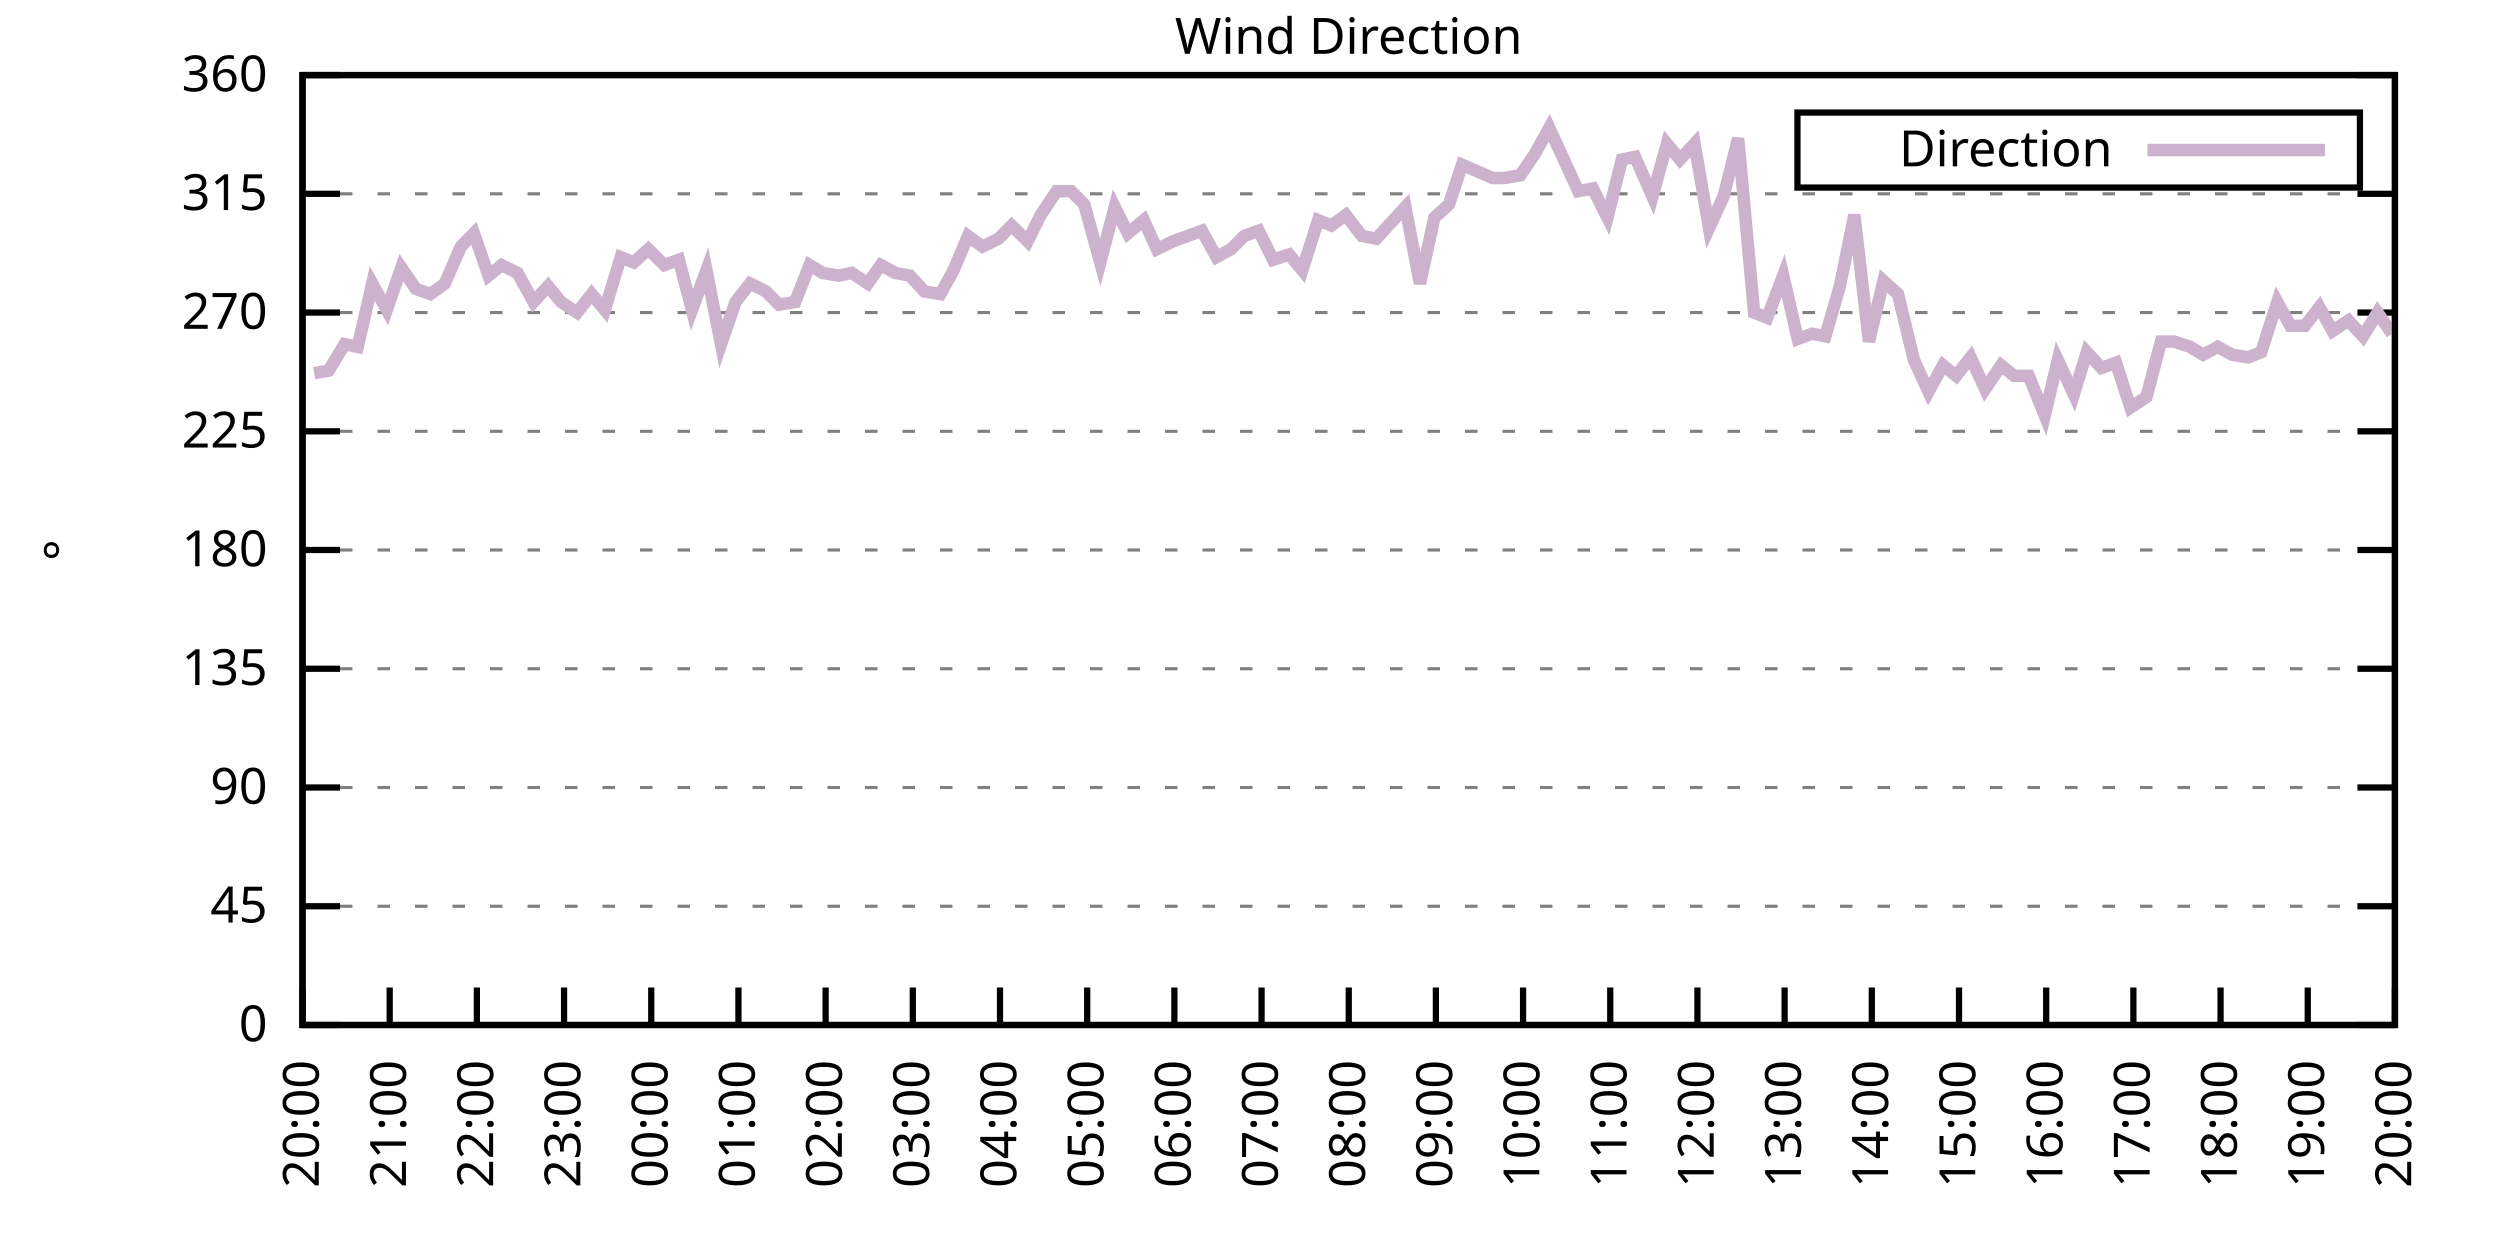
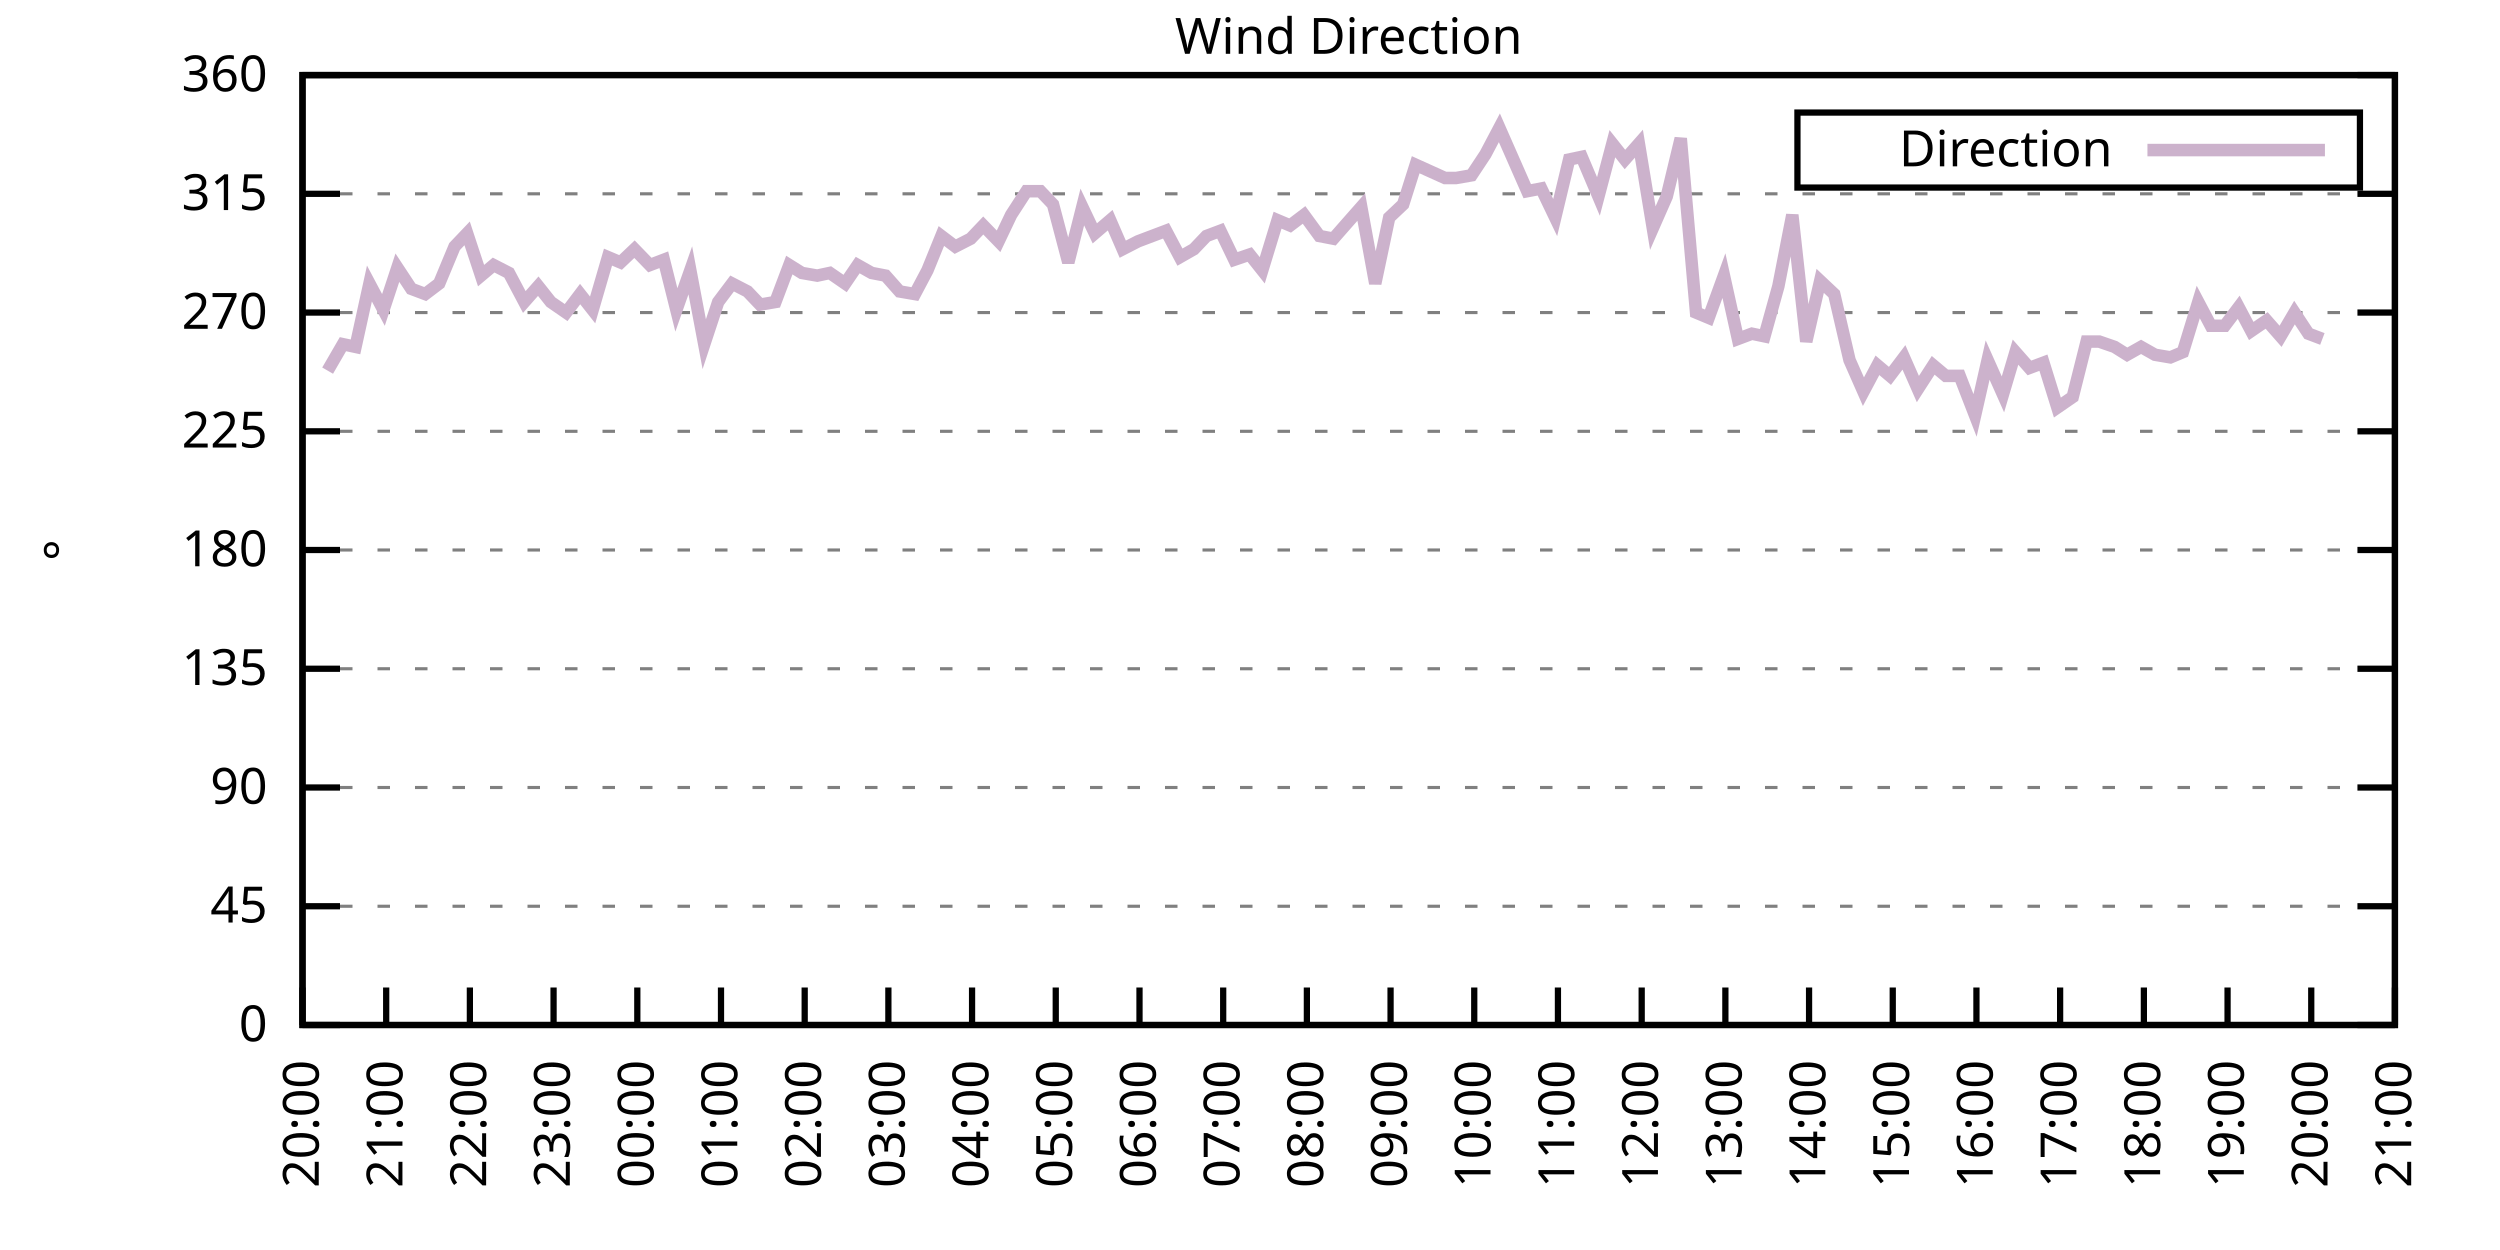
<svg xmlns="http://www.w3.org/2000/svg" xmlns:xlink="http://www.w3.org/1999/xlink" width="400" height="200" viewBox="0 0 400 200">
  <g id="gnuplot_canvas">
    <rect x="0" y="0" width="400" height="200" fill="none" />
    <defs>
      <circle id="gpDot" r="0.5" stroke-width="0.5" stroke="currentColor" />
      <path id="gpPt0" stroke-width="0.333" stroke="currentColor" d="M-1,0 h2 M0,-1 v2" />
      <path id="gpPt1" stroke-width="0.333" stroke="currentColor" d="M-1,-1 L1,1 M1,-1 L-1,1" />
      <path id="gpPt2" stroke-width="0.333" stroke="currentColor" d="M-1,0 L1,0 M0,-1 L0,1 M-1,-1 L1,1 M-1,1 L1,-1" />
      <rect id="gpPt3" stroke-width="0.333" stroke="currentColor" x="-1" y="-1" width="2" height="2" />
      <rect id="gpPt4" stroke-width="0.333" stroke="currentColor" fill="currentColor" x="-1" y="-1" width="2" height="2" />
      <circle id="gpPt5" stroke-width="0.333" stroke="currentColor" cx="0" cy="0" r="1" />
      <use xlink:href="#gpPt5" id="gpPt6" fill="currentColor" stroke="none" />
      <path id="gpPt7" stroke-width="0.333" stroke="currentColor" d="M0,-1.33 L-1.33,0.67 L1.33,0.67 z" />
      <use xlink:href="#gpPt7" id="gpPt8" fill="currentColor" stroke="none" />
      <use xlink:href="#gpPt7" id="gpPt9" stroke="currentColor" transform="rotate(180)" />
      <use xlink:href="#gpPt9" id="gpPt10" fill="currentColor" stroke="none" />
      <use xlink:href="#gpPt3" id="gpPt11" stroke="currentColor" transform="rotate(45)" />
      <use xlink:href="#gpPt11" id="gpPt12" fill="currentColor" stroke="none" />
      <path id="gpPt13" stroke-width="0.333" stroke="currentColor" d="M0,1.330 L1.265,0.411 L0.782,-1.067 L-0.782,-1.076 L-1.265,0.411 z" />
      <use xlink:href="#gpPt13" id="gpPt14" fill="currentColor" stroke="none" />
      <filter id="textbox" filterUnits="objectBoundingBox" x="0" y="0" height="1" width="1">
        <feFlood flood-color="white" flood-opacity="1" result="bgnd" />
        <feComposite in="SourceGraphic" in2="bgnd" operator="atop" />
      </filter>
      <filter id="greybox" filterUnits="objectBoundingBox" x="0" y="0" height="1" width="1">
        <feFlood flood-color="lightgrey" flood-opacity="1" result="grey" />
        <feComposite in="SourceGraphic" in2="grey" operator="atop" />
      </filter>
    </defs>
    <g fill="none" color="white" stroke="currentColor" stroke-width="1.00" stroke-linecap="butt" stroke-linejoin="miter">
</g>
    <g fill="none" color="black" stroke="currentColor" stroke-width="1.00" stroke-linecap="butt" stroke-linejoin="miter">
      <g stroke="none" shape-rendering="crispEdges">
        <polygon fill="rgb(255, 255, 255)" points="48.40,164.00 383.18,164.00 383.18,12.02 48.40,12.02 " />
      </g>
    </g>
    <g fill="none" color="black" stroke="currentColor" stroke-width="1.00" stroke-linecap="butt" stroke-linejoin="miter">
</g>
    <g fill="none" color="black" stroke="black" stroke-width="0.50" stroke-linecap="butt" stroke-linejoin="miter">
</g>
    <g fill="none" color="gray" stroke="currentColor" stroke-width="0.50" stroke-linecap="butt" stroke-linejoin="miter">
      <path stroke="gray" stroke-dasharray="2,4" class="gridline" d="M48.40,164.00 L383.19,164.00  " />
    </g>
    <g fill="none" color="gray" stroke="gray" stroke-width="1.00" stroke-linecap="butt" stroke-linejoin="miter">
</g>
    <g fill="none" color="black" stroke="currentColor" stroke-width="1.00" stroke-linecap="butt" stroke-linejoin="miter">
      <path stroke="black" d="M48.40,164.00 L54.40,164.00 M383.19,164.00 L377.19,164.00  " />
      <g transform="translate(42.80,166.60)" stroke="none" fill="black" font-family="Sans" font-size="8.00" text-anchor="end">
        <text>
          <tspan font-family="Sans"> 0</tspan>
        </text>
      </g>
    </g>
    <g fill="none" color="black" stroke="currentColor" stroke-width="1.00" stroke-linecap="butt" stroke-linejoin="miter">
</g>
    <g fill="none" color="black" stroke="black" stroke-width="0.50" stroke-linecap="butt" stroke-linejoin="miter">
</g>
    <g fill="none" color="gray" stroke="currentColor" stroke-width="0.50" stroke-linecap="butt" stroke-linejoin="miter">
      <path stroke="gray" stroke-dasharray="2,4" class="gridline" d="M48.40,145.00 L383.19,145.00  " />
    </g>
    <g fill="none" color="gray" stroke="gray" stroke-width="1.00" stroke-linecap="butt" stroke-linejoin="miter">
</g>
    <g fill="none" color="black" stroke="currentColor" stroke-width="1.00" stroke-linecap="butt" stroke-linejoin="miter">
      <path stroke="black" d="M48.40,145.00 L54.40,145.00 M383.19,145.00 L377.19,145.00  " />
      <g transform="translate(42.80,147.60)" stroke="none" fill="black" font-family="Sans" font-size="8.00" text-anchor="end">
        <text>
          <tspan font-family="Sans"> 45</tspan>
        </text>
      </g>
    </g>
    <g fill="none" color="black" stroke="currentColor" stroke-width="1.00" stroke-linecap="butt" stroke-linejoin="miter">
</g>
    <g fill="none" color="black" stroke="black" stroke-width="0.50" stroke-linecap="butt" stroke-linejoin="miter">
</g>
    <g fill="none" color="gray" stroke="currentColor" stroke-width="0.50" stroke-linecap="butt" stroke-linejoin="miter">
      <path stroke="gray" stroke-dasharray="2,4" class="gridline" d="M48.40,126.00 L383.19,126.00  " />
    </g>
    <g fill="none" color="gray" stroke="gray" stroke-width="1.00" stroke-linecap="butt" stroke-linejoin="miter">
</g>
    <g fill="none" color="black" stroke="currentColor" stroke-width="1.00" stroke-linecap="butt" stroke-linejoin="miter">
      <path stroke="black" d="M48.40,126.00 L54.40,126.00 M383.19,126.00 L377.19,126.00  " />
      <g transform="translate(42.80,128.60)" stroke="none" fill="black" font-family="Sans" font-size="8.00" text-anchor="end">
        <text>
          <tspan font-family="Sans"> 90</tspan>
        </text>
      </g>
    </g>
    <g fill="none" color="black" stroke="currentColor" stroke-width="1.00" stroke-linecap="butt" stroke-linejoin="miter">
</g>
    <g fill="none" color="black" stroke="black" stroke-width="0.50" stroke-linecap="butt" stroke-linejoin="miter">
</g>
    <g fill="none" color="gray" stroke="currentColor" stroke-width="0.50" stroke-linecap="butt" stroke-linejoin="miter">
      <path stroke="gray" stroke-dasharray="2,4" class="gridline" d="M48.40,107.00 L383.19,107.00  " />
    </g>
    <g fill="none" color="gray" stroke="gray" stroke-width="1.00" stroke-linecap="butt" stroke-linejoin="miter">
</g>
    <g fill="none" color="black" stroke="currentColor" stroke-width="1.00" stroke-linecap="butt" stroke-linejoin="miter">
      <path stroke="black" d="M48.40,107.00 L54.40,107.00 M383.19,107.00 L377.19,107.00  " />
      <g transform="translate(42.80,109.60)" stroke="none" fill="black" font-family="Sans" font-size="8.00" text-anchor="end">
        <text>
          <tspan font-family="Sans"> 135</tspan>
        </text>
      </g>
    </g>
    <g fill="none" color="black" stroke="currentColor" stroke-width="1.00" stroke-linecap="butt" stroke-linejoin="miter">
</g>
    <g fill="none" color="black" stroke="black" stroke-width="0.50" stroke-linecap="butt" stroke-linejoin="miter">
</g>
    <g fill="none" color="gray" stroke="currentColor" stroke-width="0.50" stroke-linecap="butt" stroke-linejoin="miter">
      <path stroke="gray" stroke-dasharray="2,4" class="gridline" d="M48.40,88.00 L383.19,88.00  " />
    </g>
    <g fill="none" color="gray" stroke="gray" stroke-width="1.00" stroke-linecap="butt" stroke-linejoin="miter">
</g>
    <g fill="none" color="black" stroke="currentColor" stroke-width="1.00" stroke-linecap="butt" stroke-linejoin="miter">
      <path stroke="black" d="M48.40,88.00 L54.40,88.00 M383.19,88.00 L377.19,88.00  " />
      <g transform="translate(42.80,90.60)" stroke="none" fill="black" font-family="Sans" font-size="8.00" text-anchor="end">
        <text>
          <tspan font-family="Sans"> 180</tspan>
        </text>
      </g>
    </g>
    <g fill="none" color="black" stroke="currentColor" stroke-width="1.00" stroke-linecap="butt" stroke-linejoin="miter">
</g>
    <g fill="none" color="black" stroke="black" stroke-width="0.50" stroke-linecap="butt" stroke-linejoin="miter">
</g>
    <g fill="none" color="gray" stroke="currentColor" stroke-width="0.50" stroke-linecap="butt" stroke-linejoin="miter">
      <path stroke="gray" stroke-dasharray="2,4" class="gridline" d="M48.40,69.01 L383.19,69.01  " />
    </g>
    <g fill="none" color="gray" stroke="gray" stroke-width="1.00" stroke-linecap="butt" stroke-linejoin="miter">
</g>
    <g fill="none" color="black" stroke="currentColor" stroke-width="1.00" stroke-linecap="butt" stroke-linejoin="miter">
      <path stroke="black" d="M48.40,69.01 L54.40,69.01 M383.19,69.01 L377.19,69.01  " />
      <g transform="translate(42.80,71.61)" stroke="none" fill="black" font-family="Sans" font-size="8.00" text-anchor="end">
        <text>
          <tspan font-family="Sans"> 225</tspan>
        </text>
      </g>
    </g>
    <g fill="none" color="black" stroke="currentColor" stroke-width="1.00" stroke-linecap="butt" stroke-linejoin="miter">
</g>
    <g fill="none" color="black" stroke="black" stroke-width="0.50" stroke-linecap="butt" stroke-linejoin="miter">
</g>
    <g fill="none" color="gray" stroke="currentColor" stroke-width="0.50" stroke-linecap="butt" stroke-linejoin="miter">
      <path stroke="gray" stroke-dasharray="2,4" class="gridline" d="M48.40,50.01 L383.19,50.01  " />
    </g>
    <g fill="none" color="gray" stroke="gray" stroke-width="1.00" stroke-linecap="butt" stroke-linejoin="miter">
</g>
    <g fill="none" color="black" stroke="currentColor" stroke-width="1.00" stroke-linecap="butt" stroke-linejoin="miter">
      <path stroke="black" d="M48.40,50.01 L54.40,50.01 M383.19,50.01 L377.19,50.01  " />
      <g transform="translate(42.80,52.61)" stroke="none" fill="black" font-family="Sans" font-size="8.00" text-anchor="end">
        <text>
          <tspan font-family="Sans"> 270</tspan>
        </text>
      </g>
    </g>
    <g fill="none" color="black" stroke="currentColor" stroke-width="1.00" stroke-linecap="butt" stroke-linejoin="miter">
</g>
    <g fill="none" color="black" stroke="black" stroke-width="0.50" stroke-linecap="butt" stroke-linejoin="miter">
</g>
    <g fill="none" color="gray" stroke="currentColor" stroke-width="0.50" stroke-linecap="butt" stroke-linejoin="miter">
      <path stroke="gray" stroke-dasharray="2,4" class="gridline" d="M48.40,31.01 L383.19,31.01  " />
    </g>
    <g fill="none" color="gray" stroke="gray" stroke-width="1.00" stroke-linecap="butt" stroke-linejoin="miter">
</g>
    <g fill="none" color="black" stroke="currentColor" stroke-width="1.00" stroke-linecap="butt" stroke-linejoin="miter">
      <path stroke="black" d="M48.40,31.01 L54.40,31.01 M383.19,31.01 L377.19,31.01  " />
      <g transform="translate(42.80,33.61)" stroke="none" fill="black" font-family="Sans" font-size="8.00" text-anchor="end">
        <text>
          <tspan font-family="Sans"> 315</tspan>
        </text>
      </g>
    </g>
    <g fill="none" color="black" stroke="currentColor" stroke-width="1.00" stroke-linecap="butt" stroke-linejoin="miter">
</g>
    <g fill="none" color="black" stroke="black" stroke-width="0.50" stroke-linecap="butt" stroke-linejoin="miter">
</g>
    <g fill="none" color="gray" stroke="currentColor" stroke-width="0.50" stroke-linecap="butt" stroke-linejoin="miter">
      <path stroke="gray" stroke-dasharray="2,4" class="gridline" d="M48.40,12.01 L383.19,12.01  " />
    </g>
    <g fill="none" color="gray" stroke="gray" stroke-width="1.00" stroke-linecap="butt" stroke-linejoin="miter">
</g>
    <g fill="none" color="black" stroke="currentColor" stroke-width="1.00" stroke-linecap="butt" stroke-linejoin="miter">
      <path stroke="black" d="M48.40,12.01 L54.40,12.01 M383.19,12.01 L377.19,12.01  " />
      <g transform="translate(42.80,14.61)" stroke="none" fill="black" font-family="Sans" font-size="8.00" text-anchor="end">
        <text>
          <tspan font-family="Sans"> 360</tspan>
        </text>
      </g>
    </g>
    <g fill="none" color="black" stroke="currentColor" stroke-width="1.00" stroke-linecap="butt" stroke-linejoin="miter">
      <path stroke="black" d="M48.40,164.00 L48.40,158.00  " />
      <g transform="translate(51.00,169.60) rotate(270.00)" stroke="none" fill="black" font-family="Sans" font-size="8.00" text-anchor="end">
        <text>
          <tspan font-family="Sans">20:00</tspan>
        </text>
      </g>
    </g>
    <g fill="none" color="black" stroke="currentColor" stroke-width="1.00" stroke-linecap="butt" stroke-linejoin="miter">
-       <path stroke="black" d="M62.35,164.00 L62.35,158.00  " />
-       <g transform="translate(64.95,169.60) rotate(270.00)" stroke="none" fill="black" font-family="Sans" font-size="8.00" text-anchor="end">
+       <path stroke="black" d="M61.79,164.00 L61.79,158.00  " />
+       <g transform="translate(64.39,169.60) rotate(270.00)" stroke="none" fill="black" font-family="Sans" font-size="8.00" text-anchor="end">
        <text>
          <tspan font-family="Sans">21:00</tspan>
        </text>
      </g>
    </g>
    <g fill="none" color="black" stroke="currentColor" stroke-width="1.00" stroke-linecap="butt" stroke-linejoin="miter">
-       <path stroke="black" d="M76.30,164.00 L76.30,158.00  " />
-       <g transform="translate(78.90,169.60) rotate(270.00)" stroke="none" fill="black" font-family="Sans" font-size="8.00" text-anchor="end">
+       <path stroke="black" d="M75.18,164.00 L75.18,158.00  " />
+       <g transform="translate(77.78,169.60) rotate(270.00)" stroke="none" fill="black" font-family="Sans" font-size="8.00" text-anchor="end">
        <text>
          <tspan font-family="Sans">22:00</tspan>
        </text>
      </g>
    </g>
    <g fill="none" color="black" stroke="currentColor" stroke-width="1.00" stroke-linecap="butt" stroke-linejoin="miter">
-       <path stroke="black" d="M90.25,164.00 L90.25,158.00  " />
-       <g transform="translate(92.85,169.60) rotate(270.00)" stroke="none" fill="black" font-family="Sans" font-size="8.00" text-anchor="end">
+       <path stroke="black" d="M88.57,164.00 L88.57,158.00  " />
+       <g transform="translate(91.17,169.60) rotate(270.00)" stroke="none" fill="black" font-family="Sans" font-size="8.00" text-anchor="end">
        <text>
          <tspan font-family="Sans">23:00</tspan>
        </text>
      </g>
    </g>
    <g fill="none" color="black" stroke="currentColor" stroke-width="1.00" stroke-linecap="butt" stroke-linejoin="miter">
-       <path stroke="black" d="M104.20,164.00 L104.20,158.00  " />
-       <g transform="translate(106.80,169.60) rotate(270.00)" stroke="none" fill="black" font-family="Sans" font-size="8.00" text-anchor="end">
+       <path stroke="black" d="M101.97,164.00 L101.97,158.00  " />
+       <g transform="translate(104.57,169.60) rotate(270.00)" stroke="none" fill="black" font-family="Sans" font-size="8.00" text-anchor="end">
        <text>
          <tspan font-family="Sans">00:00</tspan>
        </text>
      </g>
    </g>
    <g fill="none" color="black" stroke="currentColor" stroke-width="1.00" stroke-linecap="butt" stroke-linejoin="miter">
-       <path stroke="black" d="M118.15,164.00 L118.15,158.00  " />
-       <g transform="translate(120.75,169.60) rotate(270.00)" stroke="none" fill="black" font-family="Sans" font-size="8.00" text-anchor="end">
+       <path stroke="black" d="M115.36,164.00 L115.36,158.00  " />
+       <g transform="translate(117.96,169.60) rotate(270.00)" stroke="none" fill="black" font-family="Sans" font-size="8.00" text-anchor="end">
        <text>
          <tspan font-family="Sans">01:00</tspan>
        </text>
      </g>
    </g>
    <g fill="none" color="black" stroke="currentColor" stroke-width="1.00" stroke-linecap="butt" stroke-linejoin="miter">
-       <path stroke="black" d="M132.10,164.00 L132.10,158.00  " />
-       <g transform="translate(134.70,169.60) rotate(270.00)" stroke="none" fill="black" font-family="Sans" font-size="8.00" text-anchor="end">
+       <path stroke="black" d="M128.75,164.00 L128.75,158.00  " />
+       <g transform="translate(131.35,169.60) rotate(270.00)" stroke="none" fill="black" font-family="Sans" font-size="8.00" text-anchor="end">
        <text>
          <tspan font-family="Sans">02:00</tspan>
        </text>
      </g>
    </g>
    <g fill="none" color="black" stroke="currentColor" stroke-width="1.00" stroke-linecap="butt" stroke-linejoin="miter">
-       <path stroke="black" d="M146.05,164.00 L146.05,158.00  " />
-       <g transform="translate(148.65,169.60) rotate(270.00)" stroke="none" fill="black" font-family="Sans" font-size="8.00" text-anchor="end">
+       <path stroke="black" d="M142.14,164.00 L142.14,158.00  " />
+       <g transform="translate(144.74,169.60) rotate(270.00)" stroke="none" fill="black" font-family="Sans" font-size="8.00" text-anchor="end">
        <text>
          <tspan font-family="Sans">03:00</tspan>
        </text>
      </g>
    </g>
    <g fill="none" color="black" stroke="currentColor" stroke-width="1.00" stroke-linecap="butt" stroke-linejoin="miter">
-       <path stroke="black" d="M160.00,164.00 L160.00,158.00  " />
-       <g transform="translate(162.60,169.60) rotate(270.00)" stroke="none" fill="black" font-family="Sans" font-size="8.00" text-anchor="end">
+       <path stroke="black" d="M155.53,164.00 L155.53,158.00  " />
+       <g transform="translate(158.13,169.60) rotate(270.00)" stroke="none" fill="black" font-family="Sans" font-size="8.00" text-anchor="end">
        <text>
          <tspan font-family="Sans">04:00</tspan>
        </text>
      </g>
    </g>
    <g fill="none" color="black" stroke="currentColor" stroke-width="1.00" stroke-linecap="butt" stroke-linejoin="miter">
-       <path stroke="black" d="M173.95,164.00 L173.95,158.00  " />
-       <g transform="translate(176.55,169.60) rotate(270.00)" stroke="none" fill="black" font-family="Sans" font-size="8.00" text-anchor="end">
+       <path stroke="black" d="M168.92,164.00 L168.92,158.00  " />
+       <g transform="translate(171.52,169.60) rotate(270.00)" stroke="none" fill="black" font-family="Sans" font-size="8.00" text-anchor="end">
        <text>
          <tspan font-family="Sans">05:00</tspan>
        </text>
      </g>
    </g>
    <g fill="none" color="black" stroke="currentColor" stroke-width="1.00" stroke-linecap="butt" stroke-linejoin="miter">
-       <path stroke="black" d="M187.90,164.00 L187.90,158.00  " />
-       <g transform="translate(190.50,169.60) rotate(270.00)" stroke="none" fill="black" font-family="Sans" font-size="8.00" text-anchor="end">
+       <path stroke="black" d="M182.32,164.00 L182.32,158.00  " />
+       <g transform="translate(184.92,169.60) rotate(270.00)" stroke="none" fill="black" font-family="Sans" font-size="8.00" text-anchor="end">
        <text>
          <tspan font-family="Sans">06:00</tspan>
        </text>
      </g>
    </g>
    <g fill="none" color="black" stroke="currentColor" stroke-width="1.00" stroke-linecap="butt" stroke-linejoin="miter">
-       <path stroke="black" d="M201.85,164.00 L201.85,158.00  " />
-       <g transform="translate(204.45,169.60) rotate(270.00)" stroke="none" fill="black" font-family="Sans" font-size="8.00" text-anchor="end">
+       <path stroke="black" d="M195.71,164.00 L195.71,158.00  " />
+       <g transform="translate(198.31,169.60) rotate(270.00)" stroke="none" fill="black" font-family="Sans" font-size="8.00" text-anchor="end">
        <text>
          <tspan font-family="Sans">07:00</tspan>
        </text>
      </g>
    </g>
    <g fill="none" color="black" stroke="currentColor" stroke-width="1.00" stroke-linecap="butt" stroke-linejoin="miter">
-       <path stroke="black" d="M215.80,164.00 L215.80,158.00  " />
-       <g transform="translate(218.40,169.60) rotate(270.00)" stroke="none" fill="black" font-family="Sans" font-size="8.00" text-anchor="end">
+       <path stroke="black" d="M209.10,164.00 L209.10,158.00  " />
+       <g transform="translate(211.70,169.60) rotate(270.00)" stroke="none" fill="black" font-family="Sans" font-size="8.00" text-anchor="end">
        <text>
          <tspan font-family="Sans">08:00</tspan>
        </text>
      </g>
    </g>
    <g fill="none" color="black" stroke="currentColor" stroke-width="1.00" stroke-linecap="butt" stroke-linejoin="miter">
-       <path stroke="black" d="M229.74,164.00 L229.74,158.00  " />
-       <g transform="translate(232.34,169.60) rotate(270.00)" stroke="none" fill="black" font-family="Sans" font-size="8.00" text-anchor="end">
+       <path stroke="black" d="M222.49,164.00 L222.49,158.00  " />
+       <g transform="translate(225.09,169.60) rotate(270.00)" stroke="none" fill="black" font-family="Sans" font-size="8.00" text-anchor="end">
        <text>
          <tspan font-family="Sans">09:00</tspan>
        </text>
      </g>
    </g>
    <g fill="none" color="black" stroke="currentColor" stroke-width="1.00" stroke-linecap="butt" stroke-linejoin="miter">
-       <path stroke="black" d="M243.69,164.00 L243.69,158.00  " />
-       <g transform="translate(246.29,169.60) rotate(270.00)" stroke="none" fill="black" font-family="Sans" font-size="8.00" text-anchor="end">
+       <path stroke="black" d="M235.88,164.00 L235.88,158.00  " />
+       <g transform="translate(238.48,169.60) rotate(270.00)" stroke="none" fill="black" font-family="Sans" font-size="8.00" text-anchor="end">
        <text>
          <tspan font-family="Sans">10:00</tspan>
        </text>
      </g>
    </g>
    <g fill="none" color="black" stroke="currentColor" stroke-width="1.00" stroke-linecap="butt" stroke-linejoin="miter">
-       <path stroke="black" d="M257.64,164.00 L257.64,158.00  " />
-       <g transform="translate(260.24,169.60) rotate(270.00)" stroke="none" fill="black" font-family="Sans" font-size="8.00" text-anchor="end">
+       <path stroke="black" d="M249.27,164.00 L249.27,158.00  " />
+       <g transform="translate(251.87,169.60) rotate(270.00)" stroke="none" fill="black" font-family="Sans" font-size="8.00" text-anchor="end">
        <text>
          <tspan font-family="Sans">11:00</tspan>
        </text>
      </g>
    </g>
    <g fill="none" color="black" stroke="currentColor" stroke-width="1.00" stroke-linecap="butt" stroke-linejoin="miter">
-       <path stroke="black" d="M271.59,164.00 L271.59,158.00  " />
-       <g transform="translate(274.19,169.60) rotate(270.00)" stroke="none" fill="black" font-family="Sans" font-size="8.00" text-anchor="end">
+       <path stroke="black" d="M262.67,164.00 L262.67,158.00  " />
+       <g transform="translate(265.27,169.60) rotate(270.00)" stroke="none" fill="black" font-family="Sans" font-size="8.00" text-anchor="end">
        <text>
          <tspan font-family="Sans">12:00</tspan>
        </text>
      </g>
    </g>
    <g fill="none" color="black" stroke="currentColor" stroke-width="1.00" stroke-linecap="butt" stroke-linejoin="miter">
-       <path stroke="black" d="M285.54,164.00 L285.54,158.00  " />
-       <g transform="translate(288.14,169.60) rotate(270.00)" stroke="none" fill="black" font-family="Sans" font-size="8.00" text-anchor="end">
+       <path stroke="black" d="M276.06,164.00 L276.06,158.00  " />
+       <g transform="translate(278.66,169.60) rotate(270.00)" stroke="none" fill="black" font-family="Sans" font-size="8.00" text-anchor="end">
        <text>
          <tspan font-family="Sans">13:00</tspan>
        </text>
      </g>
    </g>
    <g fill="none" color="black" stroke="currentColor" stroke-width="1.00" stroke-linecap="butt" stroke-linejoin="miter">
-       <path stroke="black" d="M299.49,164.00 L299.49,158.00  " />
-       <g transform="translate(302.09,169.60) rotate(270.00)" stroke="none" fill="black" font-family="Sans" font-size="8.00" text-anchor="end">
+       <path stroke="black" d="M289.45,164.00 L289.45,158.00  " />
+       <g transform="translate(292.05,169.60) rotate(270.00)" stroke="none" fill="black" font-family="Sans" font-size="8.00" text-anchor="end">
        <text>
          <tspan font-family="Sans">14:00</tspan>
        </text>
      </g>
    </g>
    <g fill="none" color="black" stroke="currentColor" stroke-width="1.00" stroke-linecap="butt" stroke-linejoin="miter">
-       <path stroke="black" d="M313.44,164.00 L313.44,158.00  " />
-       <g transform="translate(316.04,169.60) rotate(270.00)" stroke="none" fill="black" font-family="Sans" font-size="8.00" text-anchor="end">
+       <path stroke="black" d="M302.84,164.00 L302.84,158.00  " />
+       <g transform="translate(305.44,169.60) rotate(270.00)" stroke="none" fill="black" font-family="Sans" font-size="8.00" text-anchor="end">
        <text>
          <tspan font-family="Sans">15:00</tspan>
        </text>
      </g>
    </g>
    <g fill="none" color="black" stroke="currentColor" stroke-width="1.00" stroke-linecap="butt" stroke-linejoin="miter">
-       <path stroke="black" d="M327.39,164.00 L327.39,158.00  " />
-       <g transform="translate(329.99,169.60) rotate(270.00)" stroke="none" fill="black" font-family="Sans" font-size="8.00" text-anchor="end">
+       <path stroke="black" d="M316.23,164.00 L316.23,158.00  " />
+       <g transform="translate(318.83,169.60) rotate(270.00)" stroke="none" fill="black" font-family="Sans" font-size="8.00" text-anchor="end">
        <text>
          <tspan font-family="Sans">16:00</tspan>
        </text>
      </g>
    </g>
    <g fill="none" color="black" stroke="currentColor" stroke-width="1.00" stroke-linecap="butt" stroke-linejoin="miter">
-       <path stroke="black" d="M341.34,164.00 L341.34,158.00  " />
-       <g transform="translate(343.94,169.60) rotate(270.00)" stroke="none" fill="black" font-family="Sans" font-size="8.00" text-anchor="end">
+       <path stroke="black" d="M329.62,164.00 L329.62,158.00  " />
+       <g transform="translate(332.22,169.60) rotate(270.00)" stroke="none" fill="black" font-family="Sans" font-size="8.00" text-anchor="end">
        <text>
          <tspan font-family="Sans">17:00</tspan>
        </text>
      </g>
    </g>
    <g fill="none" color="black" stroke="currentColor" stroke-width="1.00" stroke-linecap="butt" stroke-linejoin="miter">
-       <path stroke="black" d="M355.29,164.00 L355.29,158.00  " />
-       <g transform="translate(357.89,169.60) rotate(270.00)" stroke="none" fill="black" font-family="Sans" font-size="8.00" text-anchor="end">
+       <path stroke="black" d="M343.02,164.00 L343.02,158.00  " />
+       <g transform="translate(345.62,169.60) rotate(270.00)" stroke="none" fill="black" font-family="Sans" font-size="8.00" text-anchor="end">
        <text>
          <tspan font-family="Sans">18:00</tspan>
        </text>
      </g>
    </g>
    <g fill="none" color="black" stroke="currentColor" stroke-width="1.00" stroke-linecap="butt" stroke-linejoin="miter">
-       <path stroke="black" d="M369.24,164.00 L369.24,158.00  " />
-       <g transform="translate(371.84,169.60) rotate(270.00)" stroke="none" fill="black" font-family="Sans" font-size="8.00" text-anchor="end">
+       <path stroke="black" d="M356.41,164.00 L356.41,158.00  " />
+       <g transform="translate(359.01,169.60) rotate(270.00)" stroke="none" fill="black" font-family="Sans" font-size="8.00" text-anchor="end">
        <text>
          <tspan font-family="Sans">19:00</tspan>
+         </text>
+       </g>
+     </g>
+     <g fill="none" color="black" stroke="currentColor" stroke-width="1.00" stroke-linecap="butt" stroke-linejoin="miter">
+       <path stroke="black" d="M369.80,164.00 L369.80,158.00  " />
+       <g transform="translate(372.40,169.60) rotate(270.00)" stroke="none" fill="black" font-family="Sans" font-size="8.00" text-anchor="end">
+         <text>
+           <tspan font-family="Sans">20:00</tspan>
        </text>
      </g>
    </g>
    <g fill="none" color="black" stroke="currentColor" stroke-width="1.00" stroke-linecap="butt" stroke-linejoin="miter">
      <path stroke="black" d="M383.19,164.00 L383.19,158.00  " />
      <g transform="translate(385.79,169.60) rotate(270.00)" stroke="none" fill="black" font-family="Sans" font-size="8.00" text-anchor="end">
        <text>
-           <tspan font-family="Sans">20:00</tspan>
+           <tspan font-family="Sans">21:00</tspan>
        </text>
      </g>
    </g>
    <g fill="none" color="black" stroke="currentColor" stroke-width="1.00" stroke-linecap="butt" stroke-linejoin="miter">
</g>
    <g fill="none" color="black" stroke="currentColor" stroke-width="1.00" stroke-linecap="butt" stroke-linejoin="miter">
      <path stroke="black" d="M48.40,12.01 L48.40,164.00 L383.19,164.00 L383.19,12.01 L48.40,12.01 Z  " />
    </g>
    <g fill="none" color="black" stroke="currentColor" stroke-width="1.00" stroke-linecap="butt" stroke-linejoin="miter">
</g>
    <g fill="none" color="black" stroke="currentColor" stroke-width="1.00" stroke-linecap="butt" stroke-linejoin="miter">
      <path stroke="black" d="M287.59,30.01 L287.59,18.01 L377.59,18.01 L377.59,30.01 L287.59,30.01 Z  " />
    </g>
    <g id="Wind_direction_plot_1">
      <g fill="none" color="white" stroke="black" stroke-width="2.00" stroke-linecap="butt" stroke-linejoin="miter">
</g>
      <g fill="none" color="black" stroke="currentColor" stroke-width="2.00" stroke-linecap="butt" stroke-linejoin="miter">
        <g transform="translate(337.99,26.61)" stroke="none" fill="black" font-family="Sans" font-size="8.00" text-anchor="end">
          <text>
            <tspan font-family="Sans">Direction</tspan>
          </text>
        </g>
      </g>
      <g fill="none" color="black" stroke="currentColor" stroke-width="2.00" stroke-linecap="butt" stroke-linejoin="miter">
-         <path stroke="rgb(204, 178, 204)" d="M343.59,24.01 L371.99,24.01 M50.26,59.72 L52.58,59.30 L55.14,55.07 L57.23,55.50 L59.56,45.36 L61.88,49.59   L64.21,42.83 L66.53,46.21 L68.86,47.05 L71.18,45.36 L73.74,39.45 L75.83,37.34 L78.16,44.10 L80.25,42.41   L82.81,43.67 L85.37,48.32 L87.69,45.79 L89.78,48.32 L92.34,50.01 L94.67,47.05 L96.76,49.59 L99.32,41.14   L101.41,41.99 L103.73,39.87 L106.29,42.41 L108.62,41.56 L110.71,49.59 L113.03,43.25 L115.36,55.07 L117.68,48.32   L120.01,45.36 L122.57,46.63 L124.66,48.74 L127.22,48.32 L129.54,42.41 L131.63,43.67 L134.19,44.10 L136.28,43.67   L138.84,45.36 L140.93,42.41 L143.26,43.67 L145.58,44.10 L147.91,46.63 L150.46,47.05 L152.56,43.25 L154.88,37.76   L157.21,39.45 L159.76,38.19 L161.86,36.08 L164.41,38.61 L166.51,34.39 L169.06,30.59 L171.39,30.59 L173.48,32.70   L176.04,41.99 L178.36,33.12 L180.46,37.34 L183.01,35.23 L185.11,39.87 L187.66,38.61 L192.31,36.92 L194.64,41.14   L196.96,39.87 L199.06,37.76 L201.38,36.92 L203.71,41.56 L206.26,40.72 L208.36,43.25 L210.91,35.23 L213.01,36.08   L215.33,34.39 L217.89,37.76 L220.21,38.19 L222.54,35.65 L224.86,33.12 L227.19,45.36 L229.51,34.81 L231.84,32.70   L233.93,26.36 L238.81,28.48 L240.67,28.48 L243.23,28.05 L245.55,24.68 L247.88,20.45 L252.53,30.59 L254.85,30.16   L257.18,34.81 L259.50,25.52 L261.60,25.10 L264.39,31.43 L266.71,22.99 L268.80,25.52 L271.13,22.99 L273.45,36.50   L275.78,31.43 L278.10,22.14 L280.66,50.01 L282.75,50.85 L285.31,44.10 L287.64,54.23 L289.96,53.39 L292.05,53.81   L294.38,45.79 L296.70,34.39 L299.03,54.65 L301.35,44.94 L303.68,47.05 L306.23,57.61 L308.56,62.67 L310.88,58.45   L312.98,60.14 L315.30,57.18 L317.63,62.25 L320.18,58.45 L322.28,60.14 L324.60,60.14 L327.16,66.47 L329.25,57.61   L331.81,63.10 L333.90,56.34 L336.23,58.87 L338.55,58.03 L340.88,65.21 L343.43,63.52 L345.76,54.65 L347.85,54.65   L350.41,55.50 L352.50,56.76 L354.83,55.50 L357.15,56.76 L359.71,57.18 L361.80,56.34 L364.36,48.32 L366.45,52.12   L368.78,52.12 L371.10,49.16 L373.19,52.96 L375.75,51.27 L378.08,53.81 L380.40,50.01 L382.73,53.39  " />
+         <path stroke="rgb(204, 178, 204)" d="M343.59,24.01 L371.99,24.01 M52.42,59.30 L54.87,55.07 L56.88,55.50 L59.11,45.36 L61.35,49.59 L63.58,42.83   L65.81,46.21 L68.04,47.05 L70.27,45.36 L72.73,39.45 L74.74,37.34 L76.97,44.10 L78.98,42.41 L81.43,43.67   L83.89,48.32 L86.12,45.79 L88.13,48.32 L90.58,50.01 L92.82,47.05 L94.82,49.59 L97.28,41.14 L99.29,41.99   L101.52,39.87 L103.98,42.41 L106.21,41.56 L108.22,49.59 L110.45,43.25 L112.68,55.07 L114.91,48.32 L117.14,45.36   L119.60,46.63 L121.61,48.74 L124.06,48.32 L126.29,42.41 L128.30,43.67 L130.76,44.10 L132.77,43.67 L135.22,45.36   L137.23,42.41 L139.46,43.67 L141.69,44.10 L143.93,46.63 L146.38,47.05 L148.39,43.25 L150.62,37.76 L152.85,39.45   L155.31,38.19 L157.32,36.08 L159.77,38.61 L161.78,34.39 L164.24,30.59 L166.47,30.59 L168.48,32.70 L170.93,41.99   L173.17,33.12 L175.17,37.34 L177.63,35.23 L179.64,39.87 L182.09,38.61 L186.56,36.92 L188.79,41.14 L191.02,39.87   L193.03,37.76 L195.26,36.92 L197.49,41.56 L199.95,40.72 L201.96,43.25 L204.41,35.23 L206.42,36.08 L208.65,34.39   L211.11,37.76 L213.34,38.19 L215.57,35.65 L217.80,33.12 L220.04,45.36 L222.27,34.81 L224.50,32.70 L226.51,26.36   L231.20,28.48 L232.98,28.48 L235.44,28.05 L237.67,24.68 L239.90,20.45 L244.36,30.59 L246.60,30.16 L248.83,34.81   L251.06,25.52 L253.07,25.10 L255.75,31.43 L257.98,22.99 L259.99,25.52 L262.22,22.99 L264.45,36.50 L266.68,31.43   L268.92,22.14 L271.37,50.01 L273.38,50.85 L275.83,44.10 L278.07,54.23 L280.30,53.39 L282.31,53.81 L284.54,45.79   L286.77,34.39 L289.00,54.65 L291.23,44.94 L293.47,47.05 L295.92,57.61 L298.15,62.67 L300.39,58.45 L302.39,60.14   L304.63,57.18 L306.86,62.25 L309.31,58.45 L311.32,60.14 L313.55,60.14 L316.01,66.47 L318.02,57.61 L320.47,63.10   L322.48,56.34 L324.71,58.87 L326.95,58.03 L329.18,65.21 L331.63,63.52 L333.86,54.65 L335.87,54.65 L338.33,55.50   L340.34,56.76 L342.57,55.50 L344.80,56.76 L347.26,57.18 L349.26,56.34 L351.72,48.32 L353.73,52.12 L355.96,52.12   L358.19,49.16 L360.20,52.96 L362.66,51.27 L364.89,53.81 L367.12,50.01 L369.35,53.39 L371.58,54.23  " />
      </g>
    </g>
    <g fill="none" color="black" stroke="currentColor" stroke-width="2.00" stroke-linecap="butt" stroke-linejoin="miter">
</g>
    <g fill="none" color="black" stroke="black" stroke-width="1.00" stroke-linecap="butt" stroke-linejoin="miter">
</g>
    <g fill="none" color="black" stroke="currentColor" stroke-width="1.00" stroke-linecap="butt" stroke-linejoin="miter">
      <path stroke="black" d="M48.40,12.01 L48.40,164.00 L383.19,164.00 L383.19,12.01 L48.40,12.01 Z  " />
      <g transform="translate(12.80,88.01) rotate(270.00)" stroke="none" fill="black" font-family="Sans" font-size="8.00" text-anchor="middle">
        <text>
          <tspan font-family="Sans">°</tspan>
        </text>
      </g>
    </g>
    <g fill="none" color="black" stroke="currentColor" stroke-width="1.00" stroke-linecap="butt" stroke-linejoin="miter">
</g>
    <g fill="none" color="black" stroke="currentColor" stroke-width="1.00" stroke-linecap="butt" stroke-linejoin="miter">
      <g transform="translate(215.79,8.61)" stroke="none" fill="black" font-family="Sans" font-size="8.00" text-anchor="middle">
        <text>
          <tspan font-family="Sans">Wind Direction</tspan>
        </text>
      </g>
    </g>
    <g fill="none" color="black" stroke="currentColor" stroke-width="1.00" stroke-linecap="butt" stroke-linejoin="miter">
</g>
  </g>
</svg>
